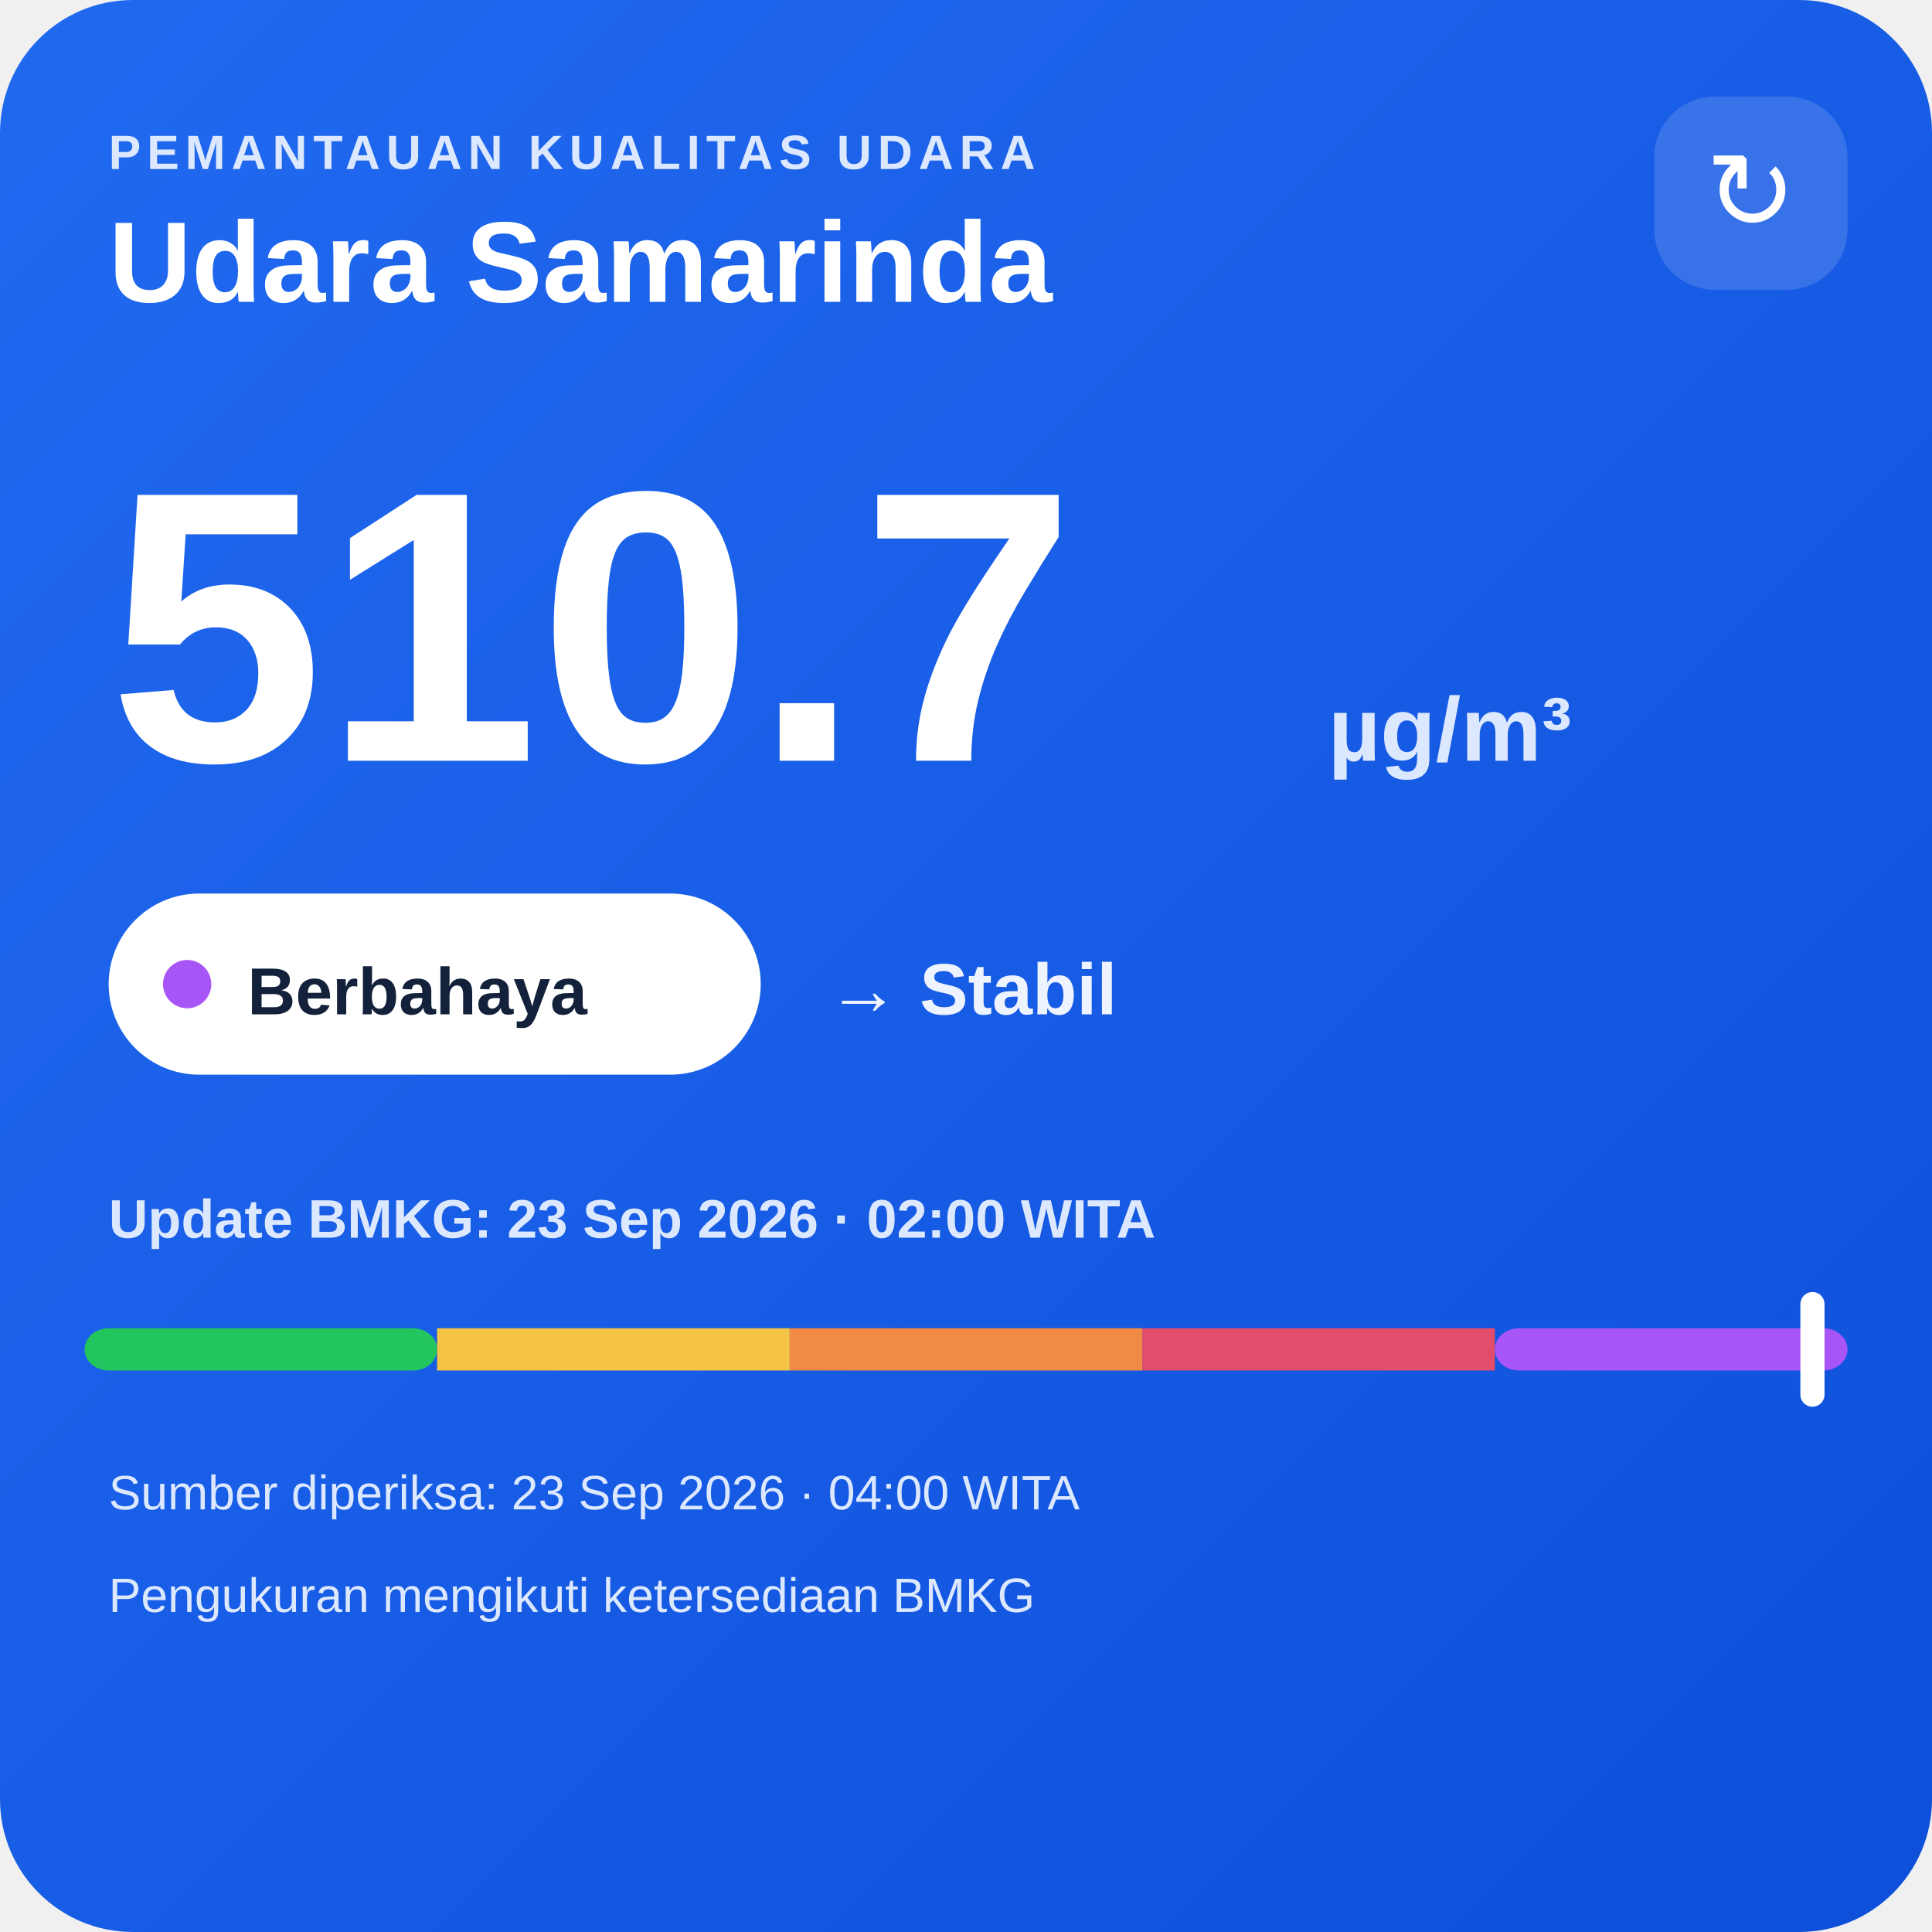
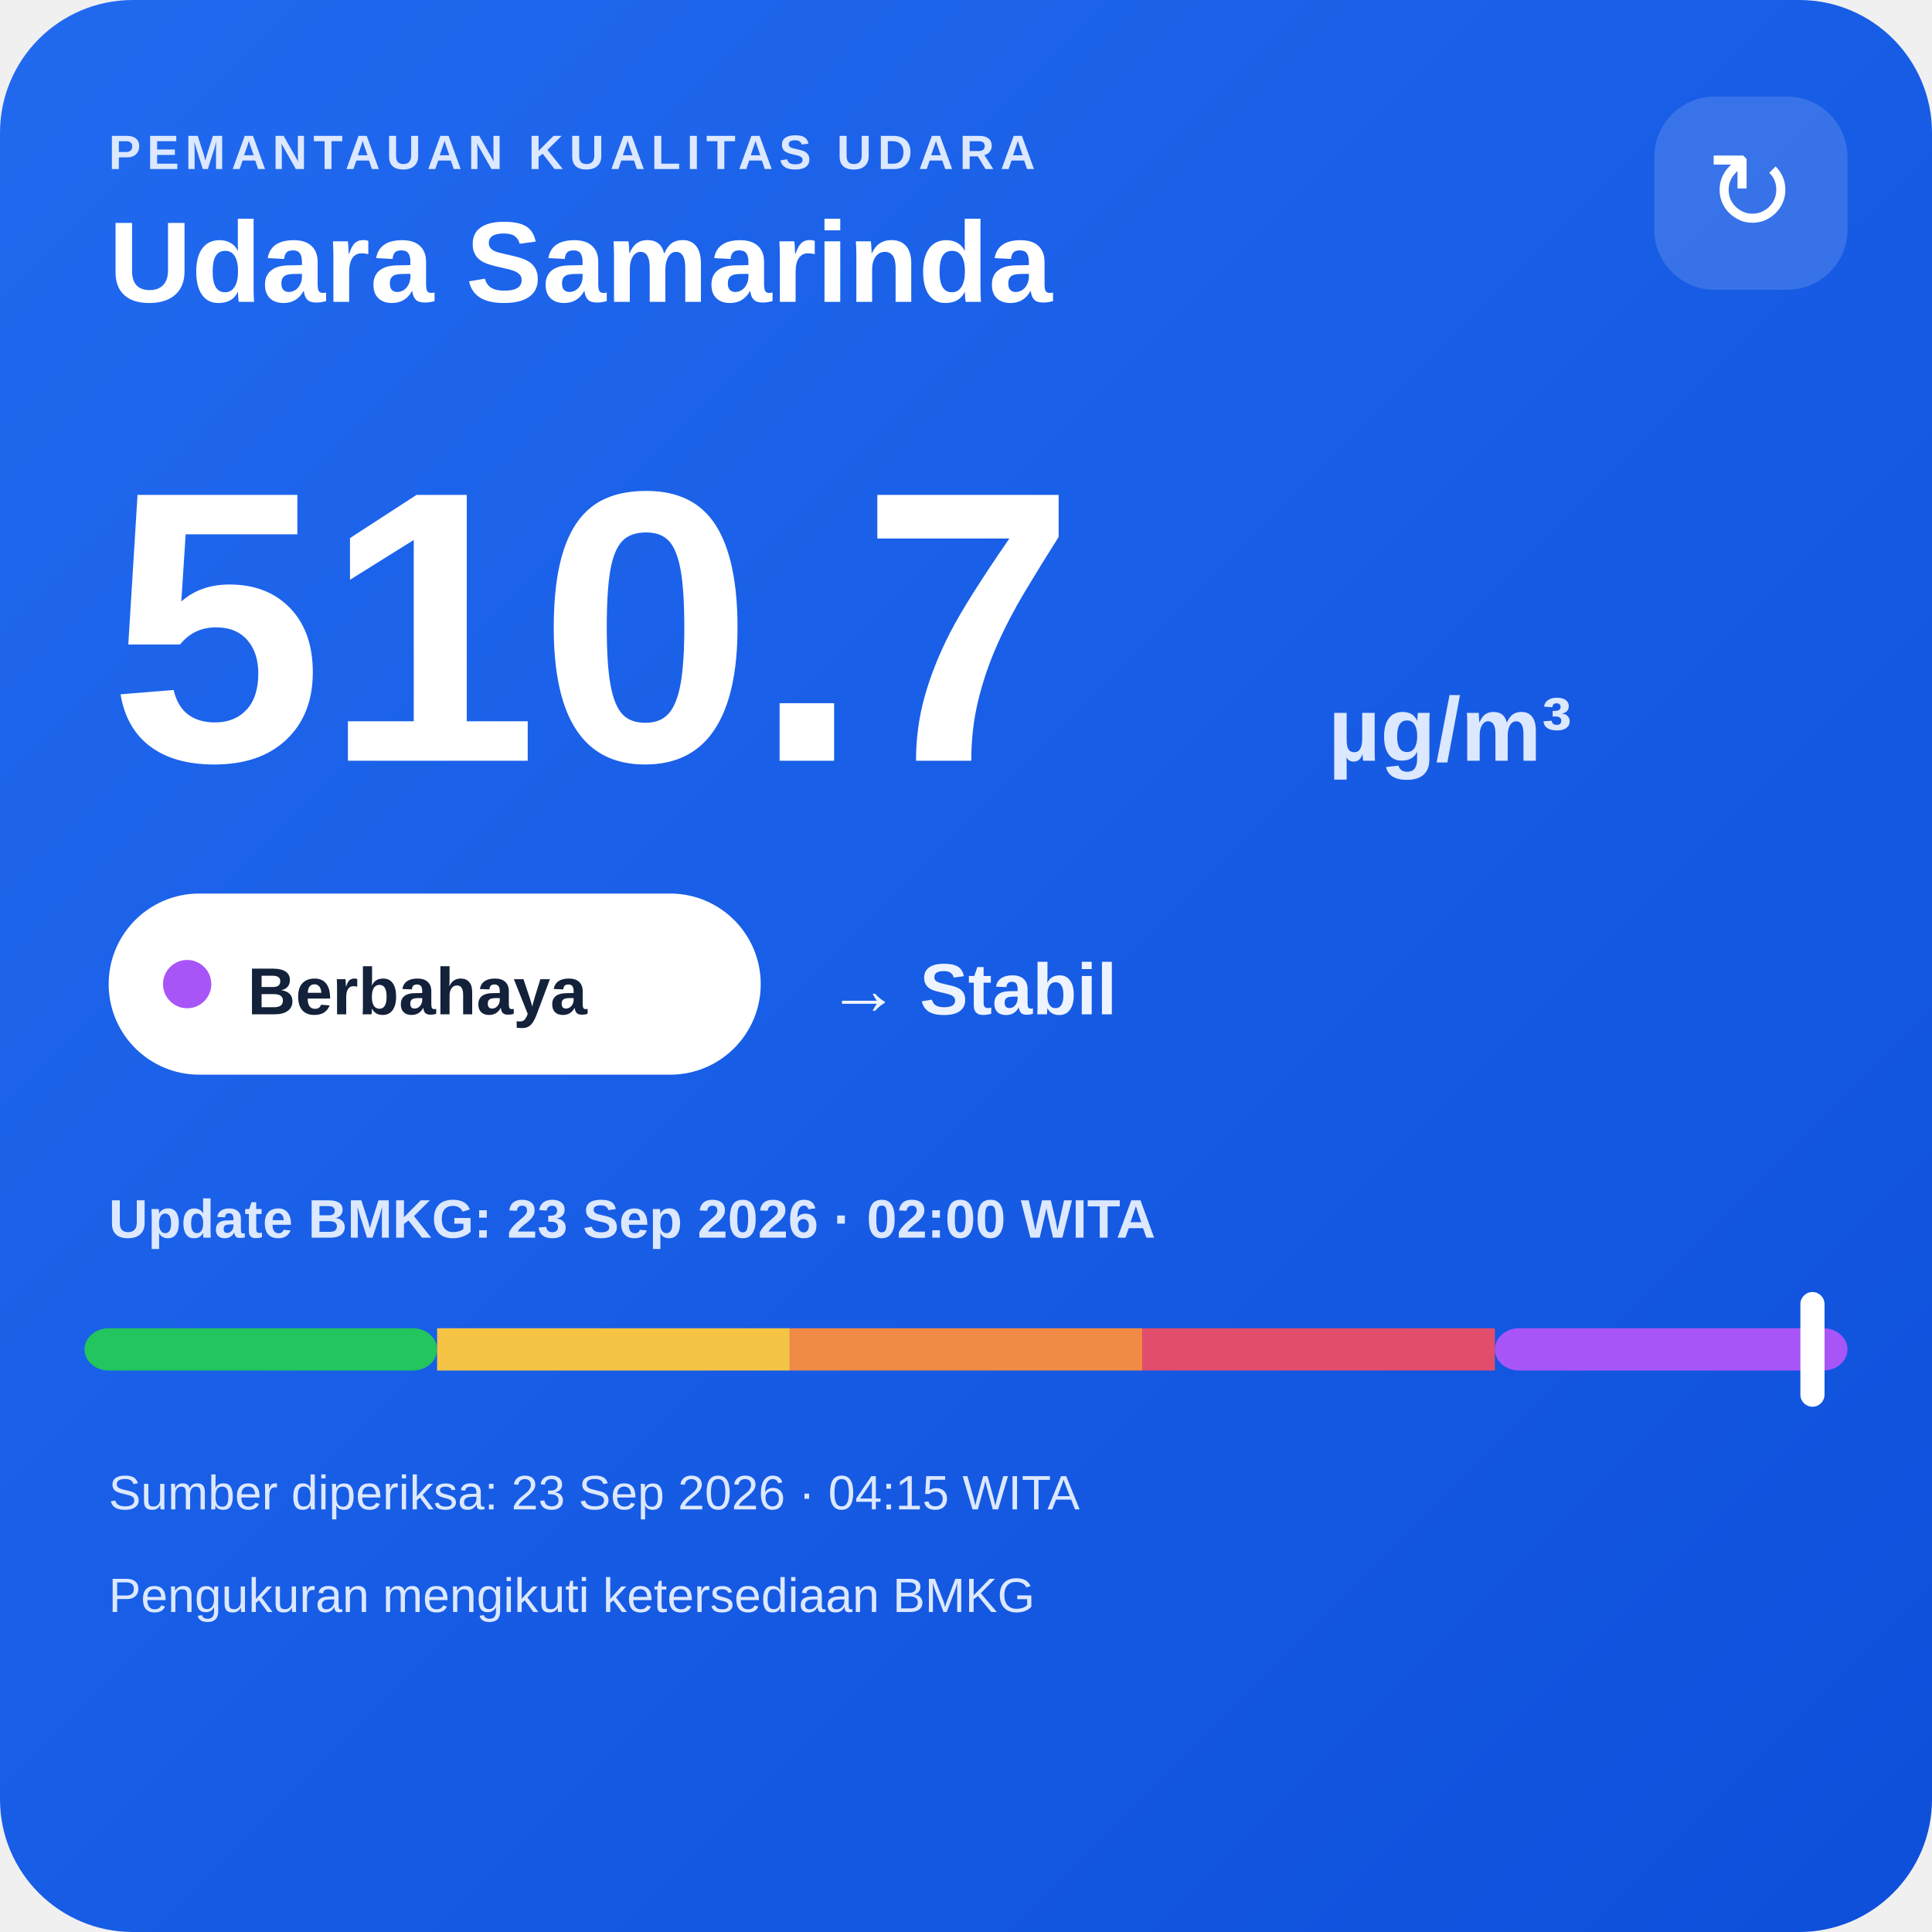
<svg xmlns="http://www.w3.org/2000/svg" width="320" height="320" viewBox="0 0 320 320">
  <defs>
    <linearGradient id="bg" x1="0" y1="0" x2="1" y2="1">
      <stop offset="0" stop-color="#216af0" />
      <stop offset="1" stop-color="#0e4fda" />
    </linearGradient>
  </defs>
  <rect width="320" height="320" rx="22" fill="url(#bg)" />
  <text x="18" y="28" fill="#dce8ff" font-family="Arial,sans-serif" font-size="8" font-weight="700" letter-spacing="1">PEMANTAUAN KUALITAS UDARA</text>
  <text x="18" y="50" fill="#ffffff" font-family="Arial,sans-serif" font-size="19" font-weight="700">Udara Samarinda</text>
  <rect x="274" y="16" width="32" height="32" rx="10" fill="#ffffff" fill-opacity=".14" />
  <text x="290" y="38" text-anchor="middle" fill="#ffffff" font-family="Arial,sans-serif" font-size="18">↻</text>
  <text x="18" y="126" fill="#ffffff" font-family="Arial,sans-serif" font-size="64" font-weight="800">510.7</text>
  <text x="220" y="126" fill="#dce8ff" font-family="Arial,sans-serif" font-size="15" font-weight="700">µg/m³</text>
  <rect x="18" y="148" width="108" height="30" rx="15" fill="#ffffff" />
  <circle cx="31" cy="163" r="4" fill="#a855f7" />
  <text x="41" y="168" fill="#13213a" font-family="Arial,sans-serif" font-size="11" font-weight="700">Berbahaya</text>
  <text x="137" y="168" fill="#eef4ff" font-family="Arial,sans-serif" font-size="12" font-weight="700">→ Stabil</text>
  <text x="18" y="205" fill="#dce8ff" font-family="Arial,sans-serif" font-size="9" font-weight="700">Update BMKG: 23 Sep 2026 · 02:00 WITA</text>
  <rect x="14" y="220" width="58.4" height="7" rx="4" fill="#22c55e" />
  <rect x="72.4" y="220" width="58.4" height="7" fill="#f6c445" />
  <rect x="130.8" y="220" width="58.4" height="7" fill="#f08a45" />
  <rect x="189.2" y="220" width="58.4" height="7" fill="#e24d6b" />
  <rect x="247.6" y="220" width="58.4" height="7" rx="4" fill="#a855f7" />
  <rect x="298.2" y="214" width="4" height="19" rx="2" fill="#ffffff" />
-   <text x="18" y="250" fill="#dce8ff" font-family="Arial,sans-serif" font-size="8">Sumber diperiksa: 23 Sep 2026 · 04:00 WITA</text>
+   <text x="18" y="250" fill="#dce8ff" font-family="Arial,sans-serif" font-size="8">Sumber diperiksa: 23 Sep 2026 · 04:15 WITA</text>
  <text x="18" y="267" fill="#dce8ff" font-family="Arial,sans-serif" font-size="8">Pengukuran mengikuti ketersediaan BMKG</text>
</svg>
